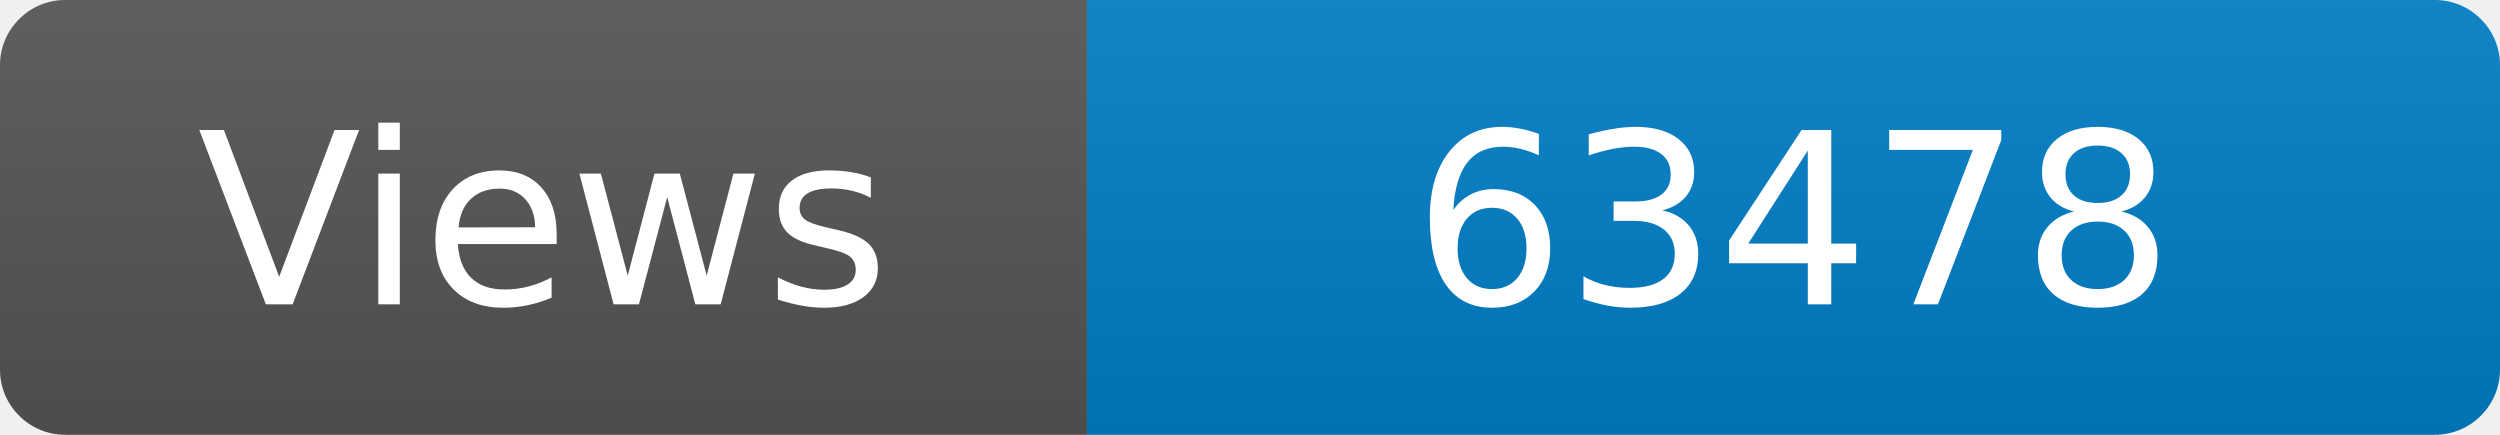
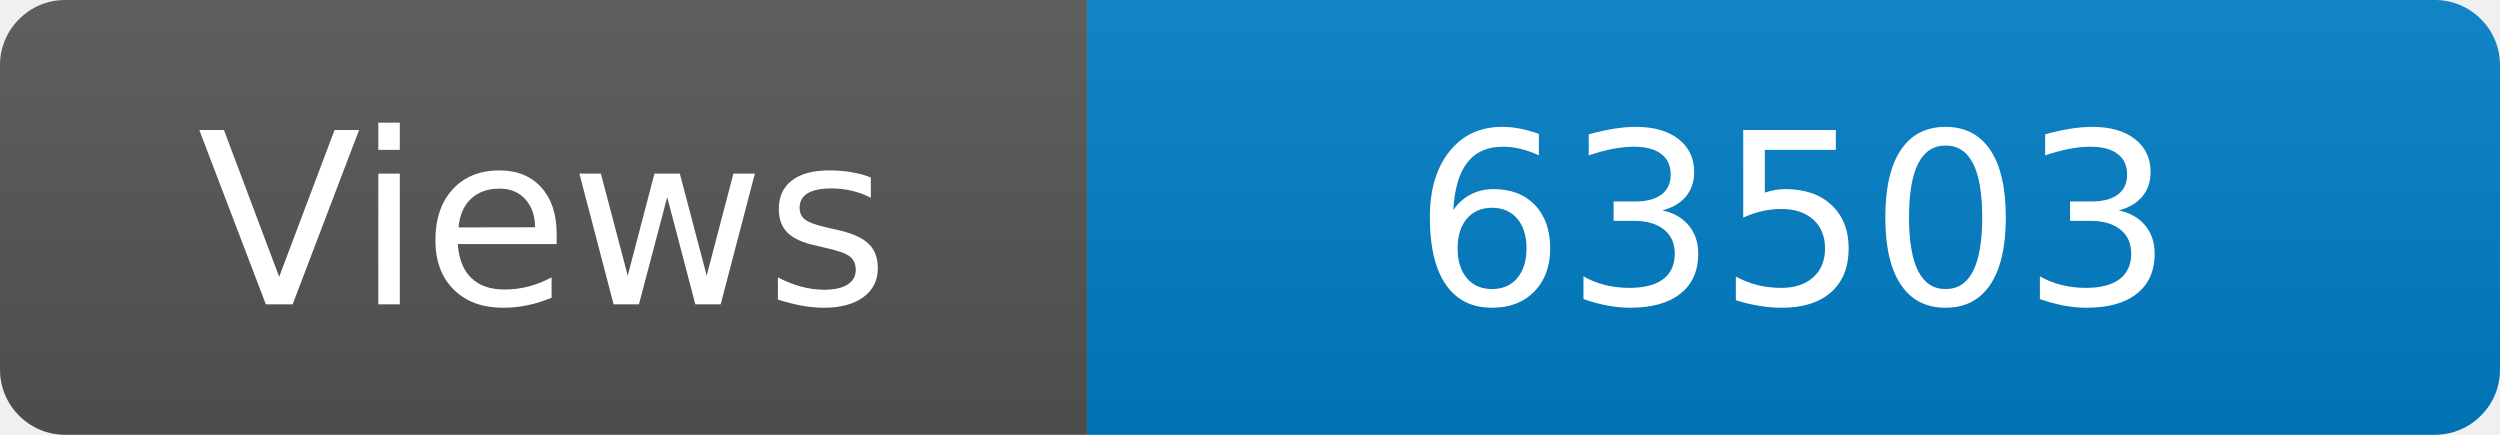
<svg xmlns="http://www.w3.org/2000/svg" width="115" height="20" role="img" aria-label="Maintained?: yes">
  <linearGradient id="s" x2="0" y2="100%">
    <stop offset="0" stop-color="#bbb" stop-opacity=".1" />
    <stop offset="1" stop-opacity=".1" />
  </linearGradient>
  <clipPath id="r">
    <rect width="115" height="20" rx="3" fill="#fff" />
  </clipPath>
  <g clip-path="url(#r)">
    <rect width="50" height="20" fill="#555" />
    <rect x="50" width="160" height="20" fill="#007ec6" />
    <rect width="115" height="20" fill="url(#s)" />
  </g>
  <g fill="#fff" text-anchor="middle" font-family="Verdana,Geneva,DejaVu Sans,sans-serif" font-size="110">
    <text x="250" y="140" transform="scale(.1)" fill="#fff">Views</text>
-     <text x="825" y="140" transform="scale(.1)" fill="#fff">63478</text>
+     <text x="825" y="140" transform="scale(.1)" fill="#fff">63503</text>
  </g>
</svg>
